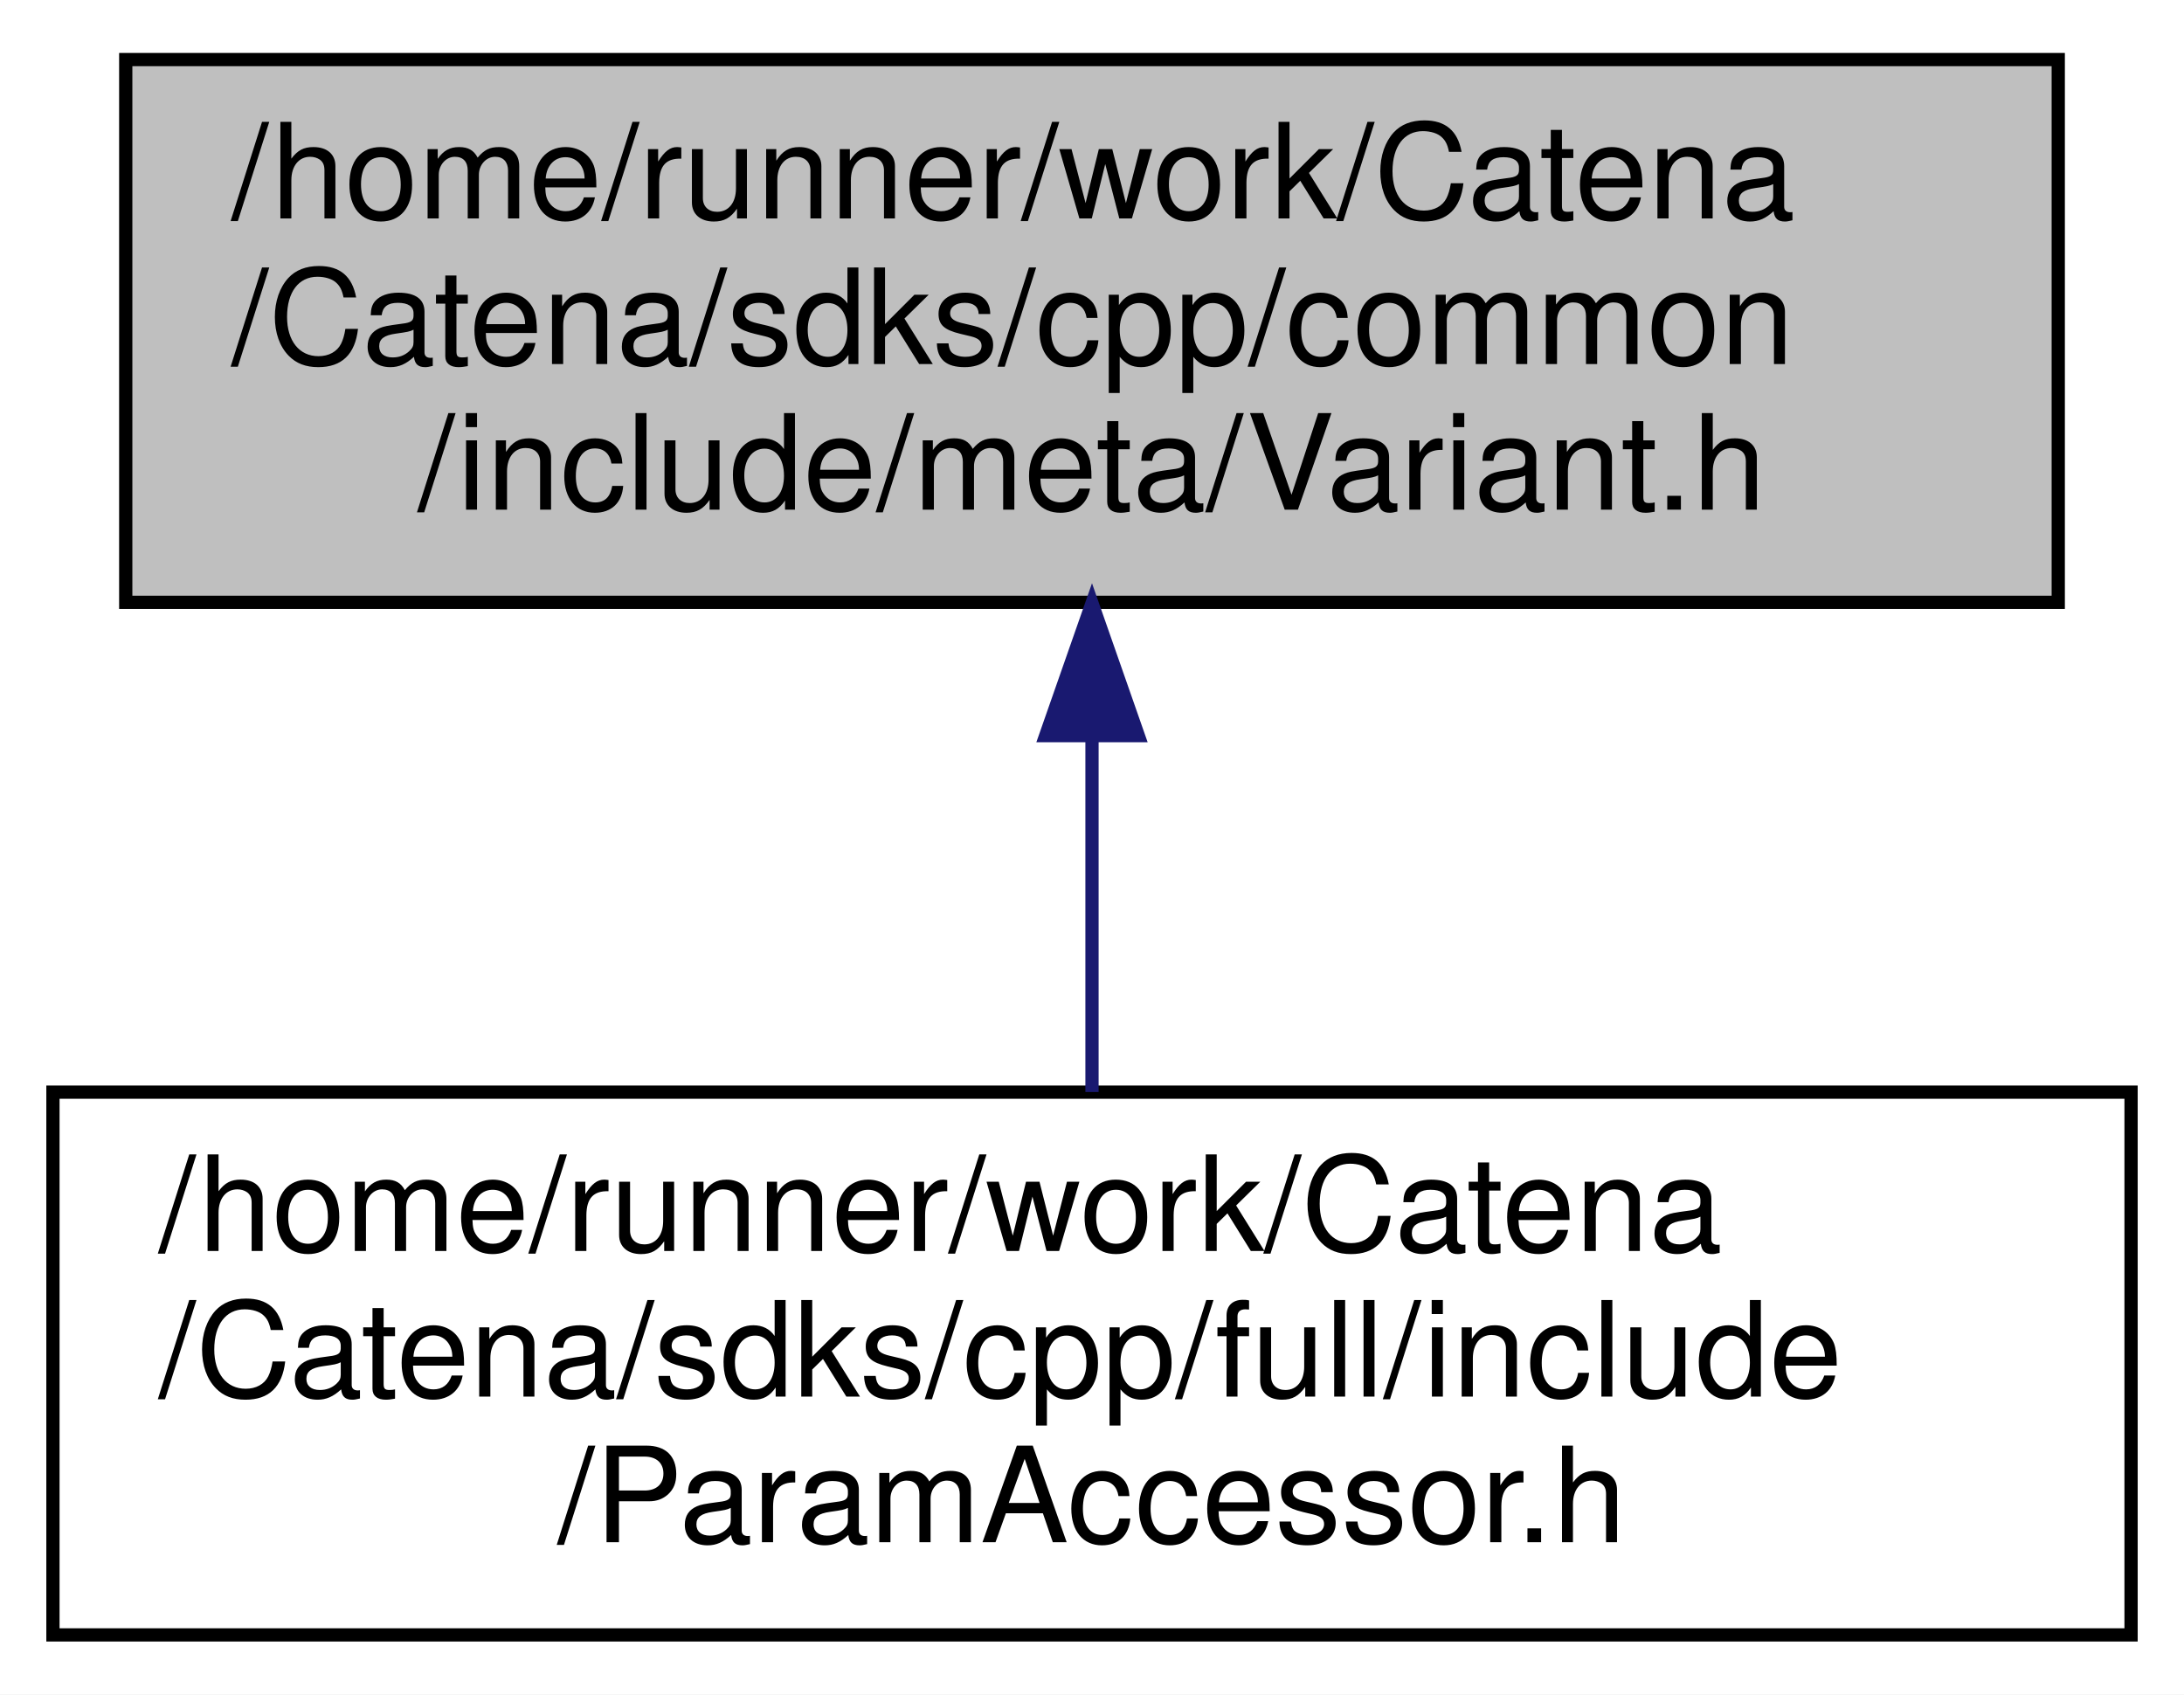
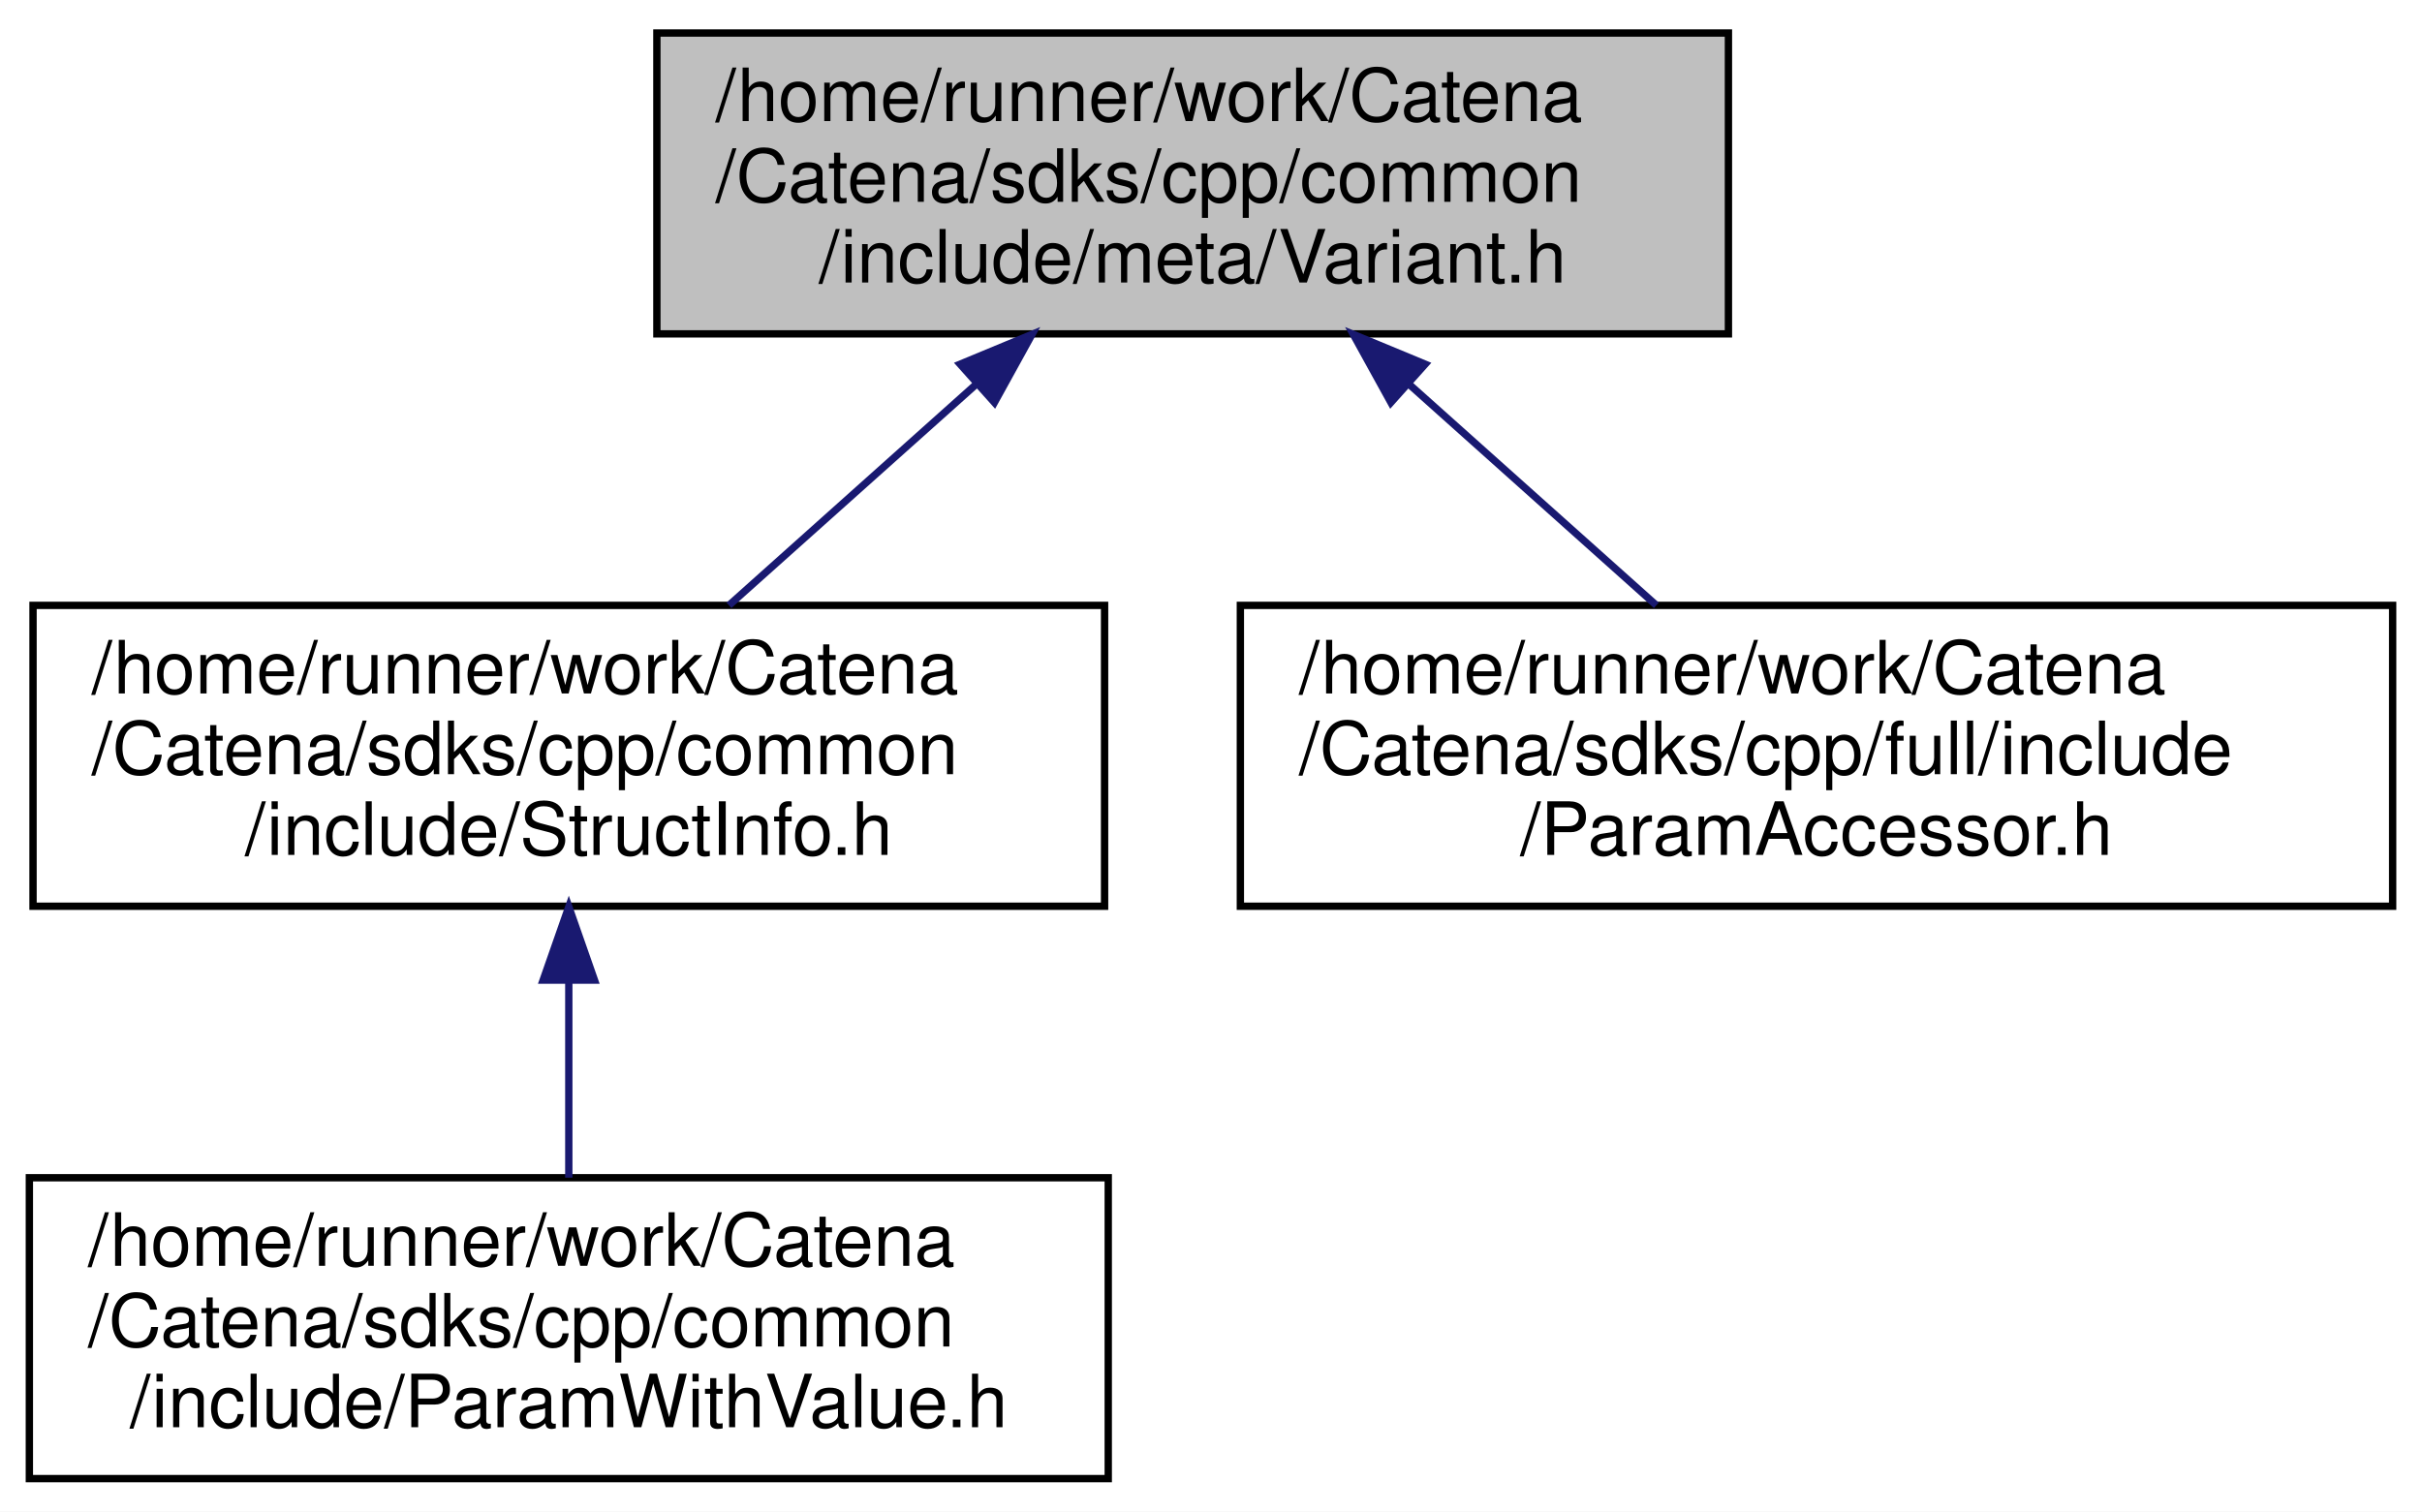
- <svg xmlns="http://www.w3.org/2000/svg" xmlns:xlink="http://www.w3.org/1999/xlink" width="165pt" height="128pt" viewBox="0.00 0.00 165.00 128.00">
-   <g id="graph0" class="graph" transform="scale(1 1) rotate(0) translate(4 124)">
-     <polygon fill="white" stroke="transparent" points="-4,4 -4,-124 161,-124 161,4 -4,4" />
+ <svg xmlns="http://www.w3.org/2000/svg" xmlns:xlink="http://www.w3.org/1999/xlink" width="330pt" height="206pt" viewBox="0.00 0.00 330.00 206.00">
+   <g id="graph0" class="graph" transform="scale(1 1) rotate(0) translate(4 202)">
+     <polygon fill="white" stroke="transparent" points="-4,4 -4,-202 326,-202 326,4 -4,4" />
    <g id="node1" class="node">
      <g id="a_node1">
        <a xlink:title="Meta programming to test if an object is a std::variant.">
-           <polygon fill="#bfbfbf" stroke="black" points="5.5,-78.5 5.5,-119.5 151.5,-119.5 151.5,-78.5 5.5,-78.5" />
-           <text text-anchor="start" x="13.5" y="-107.5" font-family="Helvetica,sans-Serif" font-size="10.00">/home/runner/work/Catena</text>
-           <text text-anchor="start" x="13.5" y="-96.5" font-family="Helvetica,sans-Serif" font-size="10.00">/Catena/sdks/cpp/common</text>
-           <text text-anchor="middle" x="78.5" y="-85.5" font-family="Helvetica,sans-Serif" font-size="10.00">/include/meta/Variant.h</text>
+           <polygon fill="#bfbfbf" stroke="black" points="85.5,-156.5 85.5,-197.5 231.5,-197.5 231.5,-156.5 85.5,-156.5" />
+           <text text-anchor="start" x="93.5" y="-185.5" font-family="Helvetica,sans-Serif" font-size="10.00">/home/runner/work/Catena</text>
+           <text text-anchor="start" x="93.5" y="-174.5" font-family="Helvetica,sans-Serif" font-size="10.00">/Catena/sdks/cpp/common</text>
+           <text text-anchor="middle" x="158.5" y="-163.5" font-family="Helvetica,sans-Serif" font-size="10.00">/include/meta/Variant.h</text>
        </a>
      </g>
    </g>
    <g id="node2" class="node">
      <g id="a_node2">
-         <a xlink:href="ParamAccessor_8h.html" target="_top" xlink:title="Convenient access to Params in the DeviceModel.">
-           <polygon fill="white" stroke="black" points="0,-0.5 0,-41.5 157,-41.5 157,-0.5 0,-0.5" />
-           <text text-anchor="start" x="8" y="-29.5" font-family="Helvetica,sans-Serif" font-size="10.00">/home/runner/work/Catena</text>
-           <text text-anchor="start" x="8" y="-18.5" font-family="Helvetica,sans-Serif" font-size="10.00">/Catena/sdks/cpp/full/include</text>
-           <text text-anchor="middle" x="78.5" y="-7.5" font-family="Helvetica,sans-Serif" font-size="10.00">/ParamAccessor.h</text>
+         <a xlink:href="StructInfo_8h.html" target="_top" xlink:title="Structured data serialization and deserialization to protobuf.">
+           <polygon fill="white" stroke="black" points="0.5,-78.5 0.5,-119.5 146.5,-119.5 146.5,-78.5 0.5,-78.5" />
+           <text text-anchor="start" x="8.5" y="-107.5" font-family="Helvetica,sans-Serif" font-size="10.00">/home/runner/work/Catena</text>
+           <text text-anchor="start" x="8.5" y="-96.5" font-family="Helvetica,sans-Serif" font-size="10.00">/Catena/sdks/cpp/common</text>
+           <text text-anchor="middle" x="73.5" y="-85.5" font-family="Helvetica,sans-Serif" font-size="10.00">/include/StructInfo.h</text>
        </a>
      </g>
    </g>
    <g id="edge1" class="edge">
-       <path fill="none" stroke="midnightblue" d="M78.5,-68.3C78.5,-59.3 78.5,-49.65 78.5,-41.51" />
-       <polygon fill="midnightblue" stroke="midnightblue" points="75,-68.43 78.5,-78.43 82,-68.43 75,-68.43" />
+       <path fill="none" stroke="midnightblue" d="M128.85,-149.49C117.82,-139.63 105.52,-128.63 95.32,-119.51" />
+       <polygon fill="midnightblue" stroke="midnightblue" points="126.82,-152.37 136.61,-156.43 131.49,-147.15 126.82,-152.37" />
+     </g>
+     <g id="node4" class="node">
+       <g id="a_node4">
+         <a xlink:href="ParamAccessor_8h.html" target="_top" xlink:title="Convenient access to Params in the DeviceModel.">
+           <polygon fill="white" stroke="black" points="165,-78.5 165,-119.5 322,-119.5 322,-78.5 165,-78.5" />
+           <text text-anchor="start" x="173" y="-107.5" font-family="Helvetica,sans-Serif" font-size="10.00">/home/runner/work/Catena</text>
+           <text text-anchor="start" x="173" y="-96.5" font-family="Helvetica,sans-Serif" font-size="10.00">/Catena/sdks/cpp/full/include</text>
+           <text text-anchor="middle" x="243.5" y="-85.5" font-family="Helvetica,sans-Serif" font-size="10.00">/ParamAccessor.h</text>
+         </a>
+       </g>
+     </g>
+     <g id="edge3" class="edge">
+       <path fill="none" stroke="midnightblue" d="M188.15,-149.49C199.18,-139.63 211.48,-128.63 221.68,-119.51" />
+       <polygon fill="midnightblue" stroke="midnightblue" points="185.51,-147.15 180.39,-156.43 190.18,-152.37 185.51,-147.15" />
+     </g>
+     <g id="node3" class="node">
+       <g id="a_node3">
+         <a xlink:href="ParamWithValue_8h.html" target="_top" xlink:title="Interface for acessing parameter values.">
+           <polygon fill="white" stroke="black" points="0,-0.5 0,-41.5 147,-41.5 147,-0.5 0,-0.5" />
+           <text text-anchor="start" x="8" y="-29.5" font-family="Helvetica,sans-Serif" font-size="10.00">/home/runner/work/Catena</text>
+           <text text-anchor="start" x="8" y="-18.5" font-family="Helvetica,sans-Serif" font-size="10.00">/Catena/sdks/cpp/common</text>
+           <text text-anchor="middle" x="73.5" y="-7.5" font-family="Helvetica,sans-Serif" font-size="10.00">/include/ParamWithValue.h</text>
+         </a>
+       </g>
+     </g>
+     <g id="edge2" class="edge">
+       <path fill="none" stroke="midnightblue" d="M73.5,-68.3C73.5,-59.3 73.5,-49.65 73.5,-41.51" />
+       <polygon fill="midnightblue" stroke="midnightblue" points="70,-68.43 73.5,-78.43 77,-68.43 70,-68.43" />
    </g>
  </g>
</svg>
